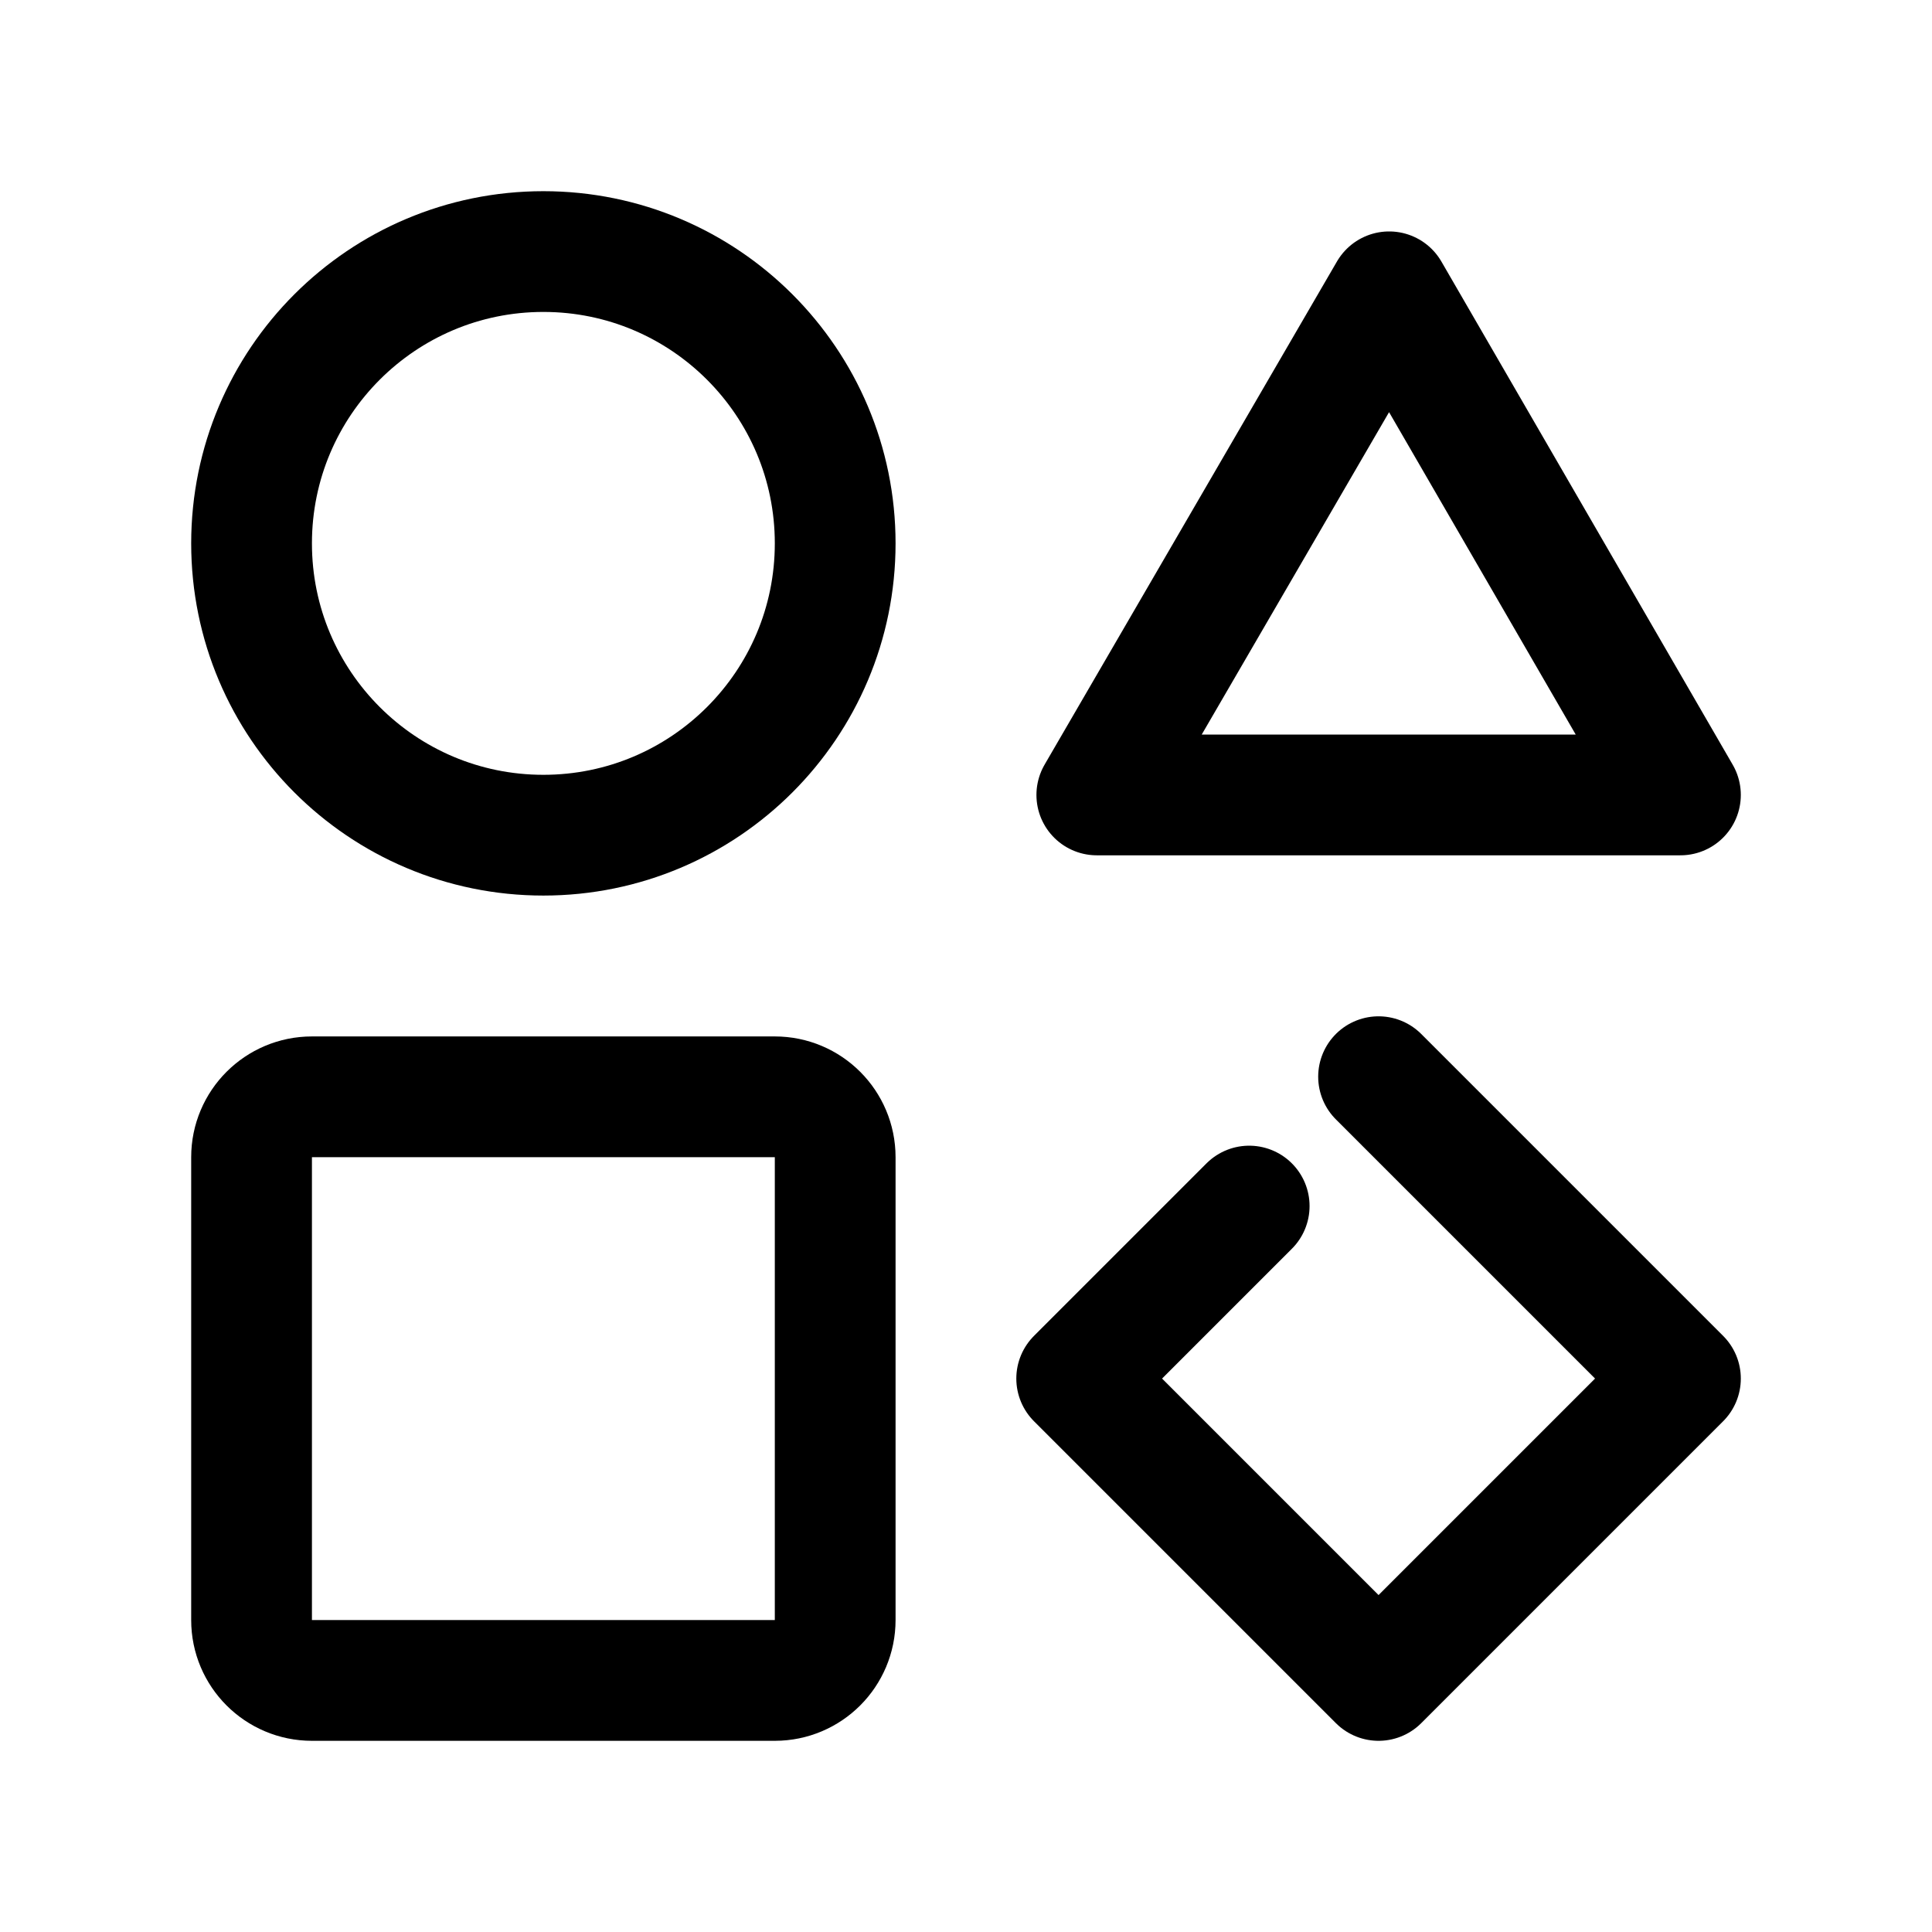
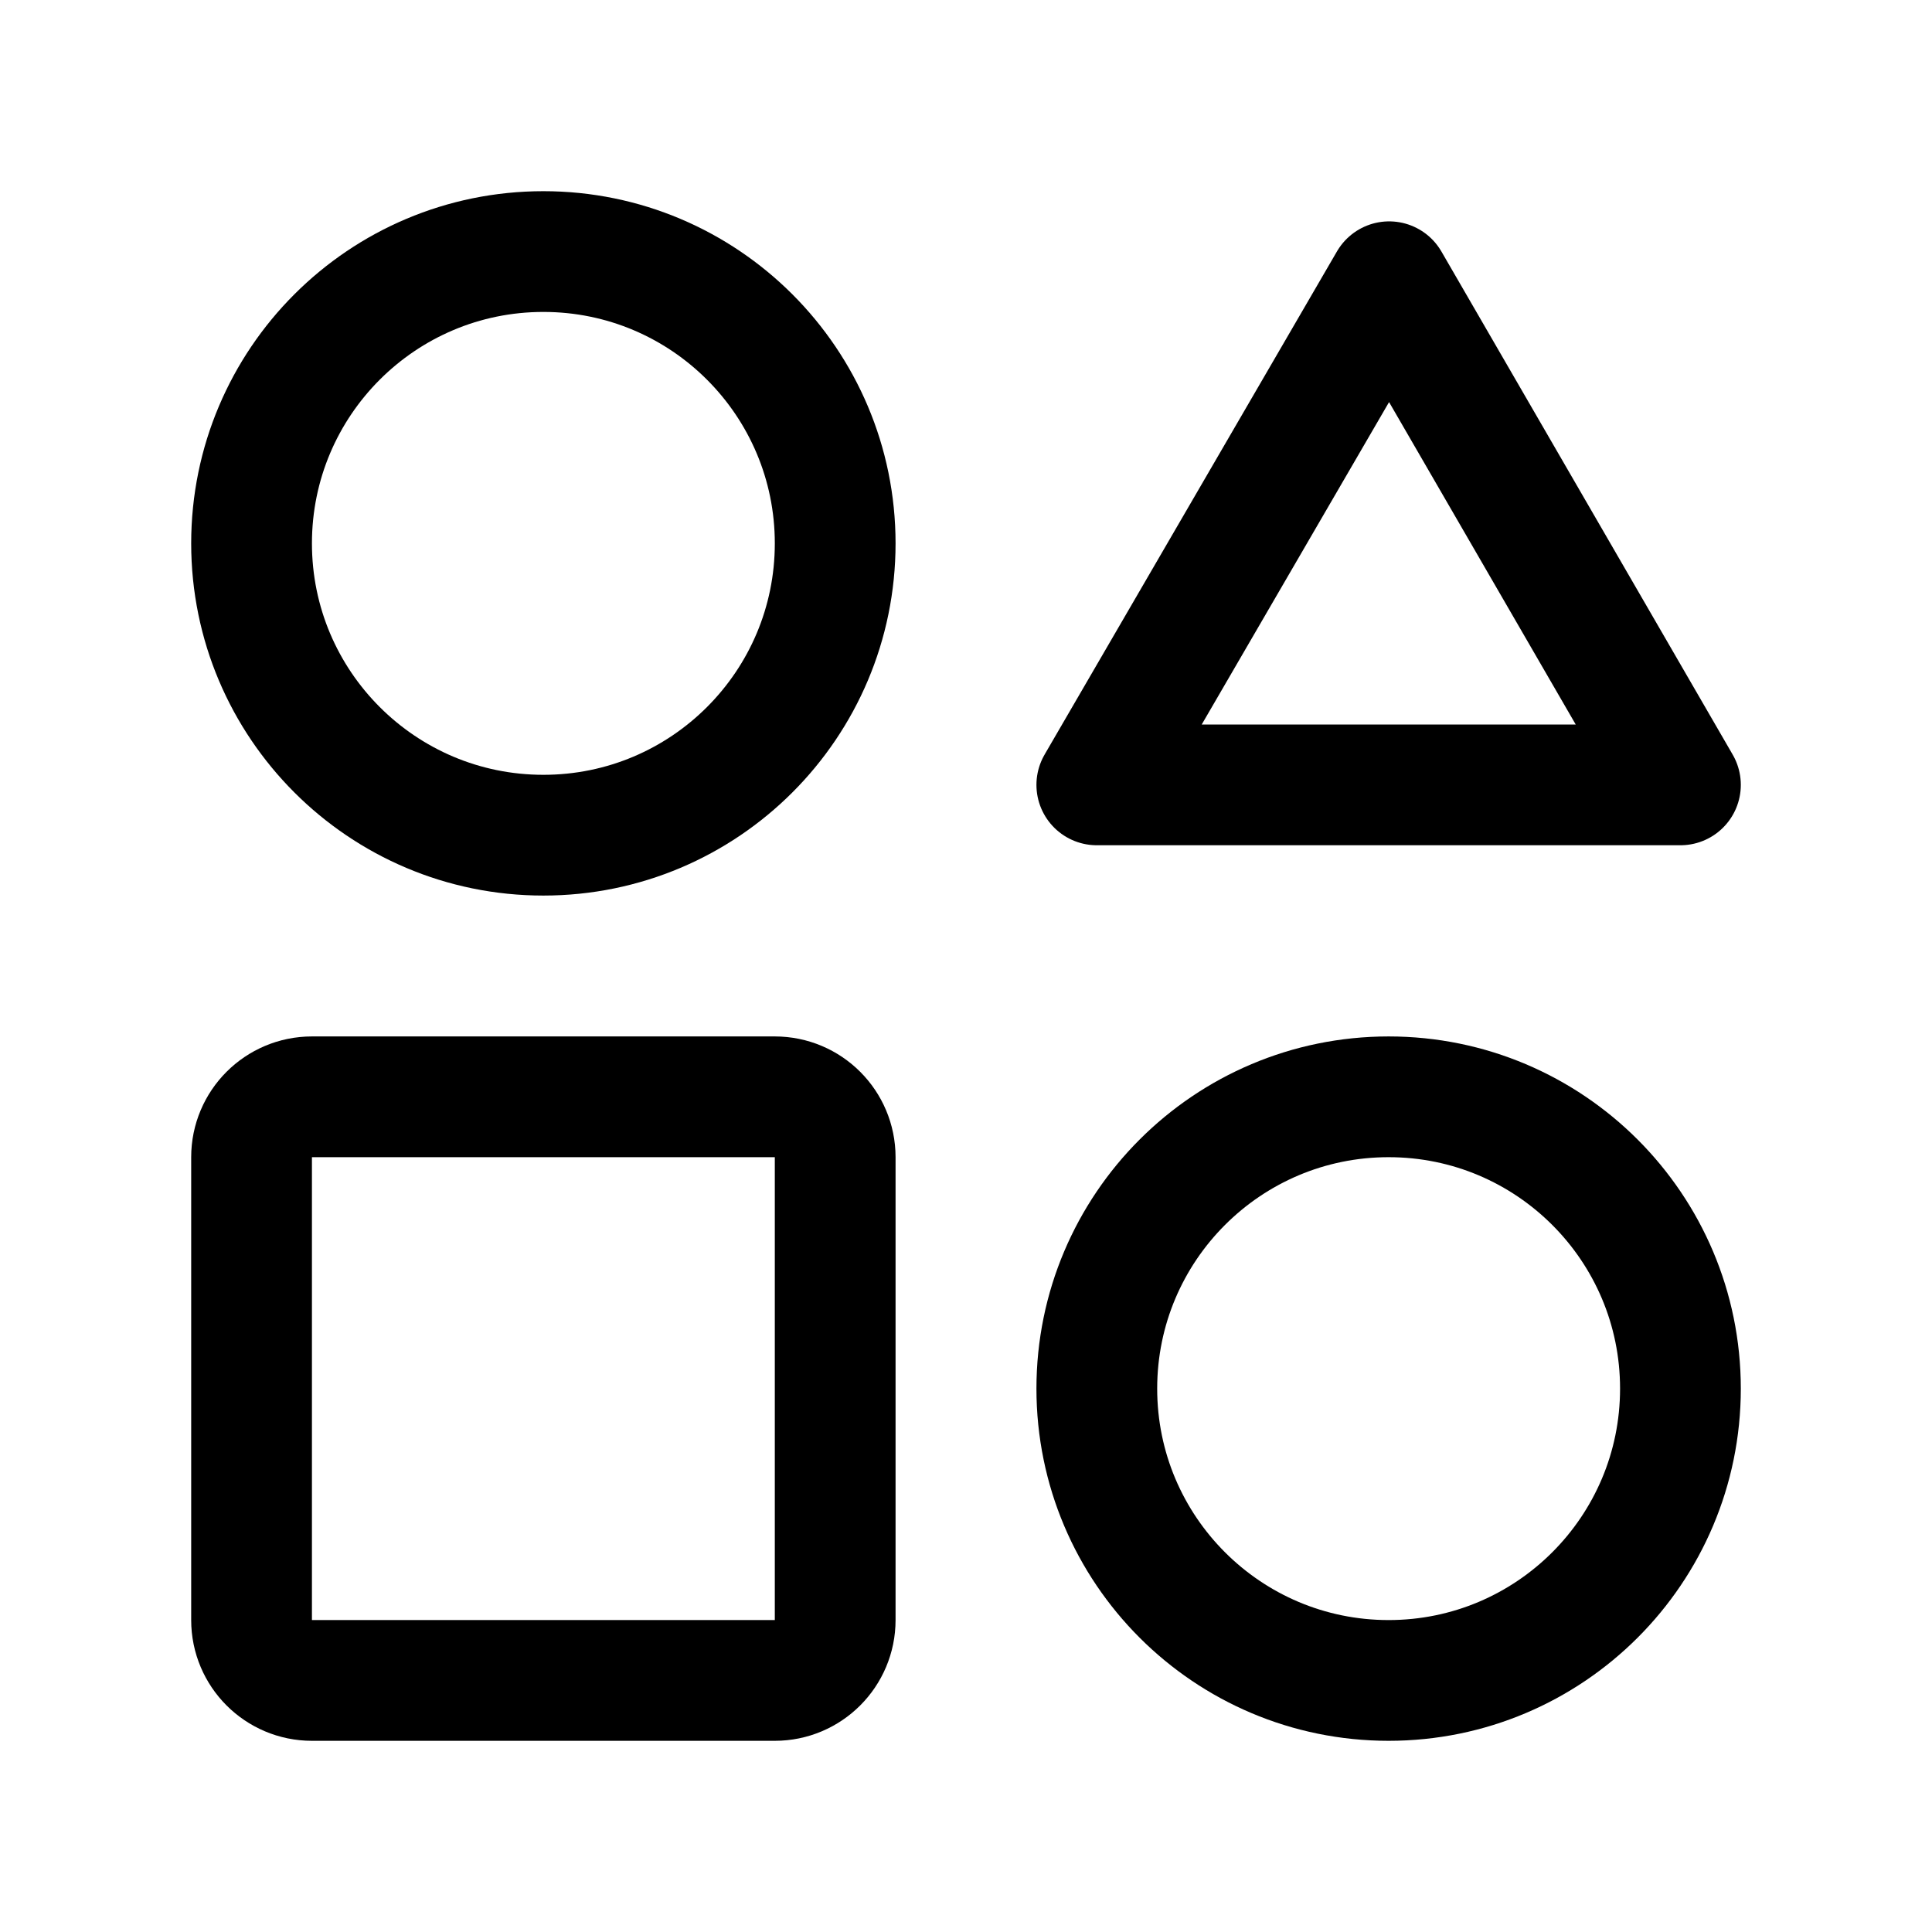
<svg xmlns="http://www.w3.org/2000/svg" width="192" height="192" viewBox="0 0 192 192" fill="none">
-   <path d="m137 107 30 30-30 30-30-30 17.143-17.143M138.053 29 109 79h58l-28.947-50Z" stroke="#000" stroke-width="12" stroke-linecap="round" stroke-linejoin="round" />
+   <path d="M138.053 28 109 78h58l-28.947-50Z" stroke="#000" stroke-width="12" stroke-linecap="round" stroke-linejoin="round" />
  <circle cx="54" cy="54" r="29" stroke="#000" stroke-width="12" stroke-linecap="round" stroke-linejoin="round" />
+   <circle cx="138" cy="138" r="29" stroke="#000" stroke-width="12" stroke-linecap="round" stroke-linejoin="round" />
  <rect x="25" y="109" width="58" height="58" rx="6" stroke="#000" stroke-width="12" stroke-linecap="round" stroke-linejoin="round" />
</svg>
